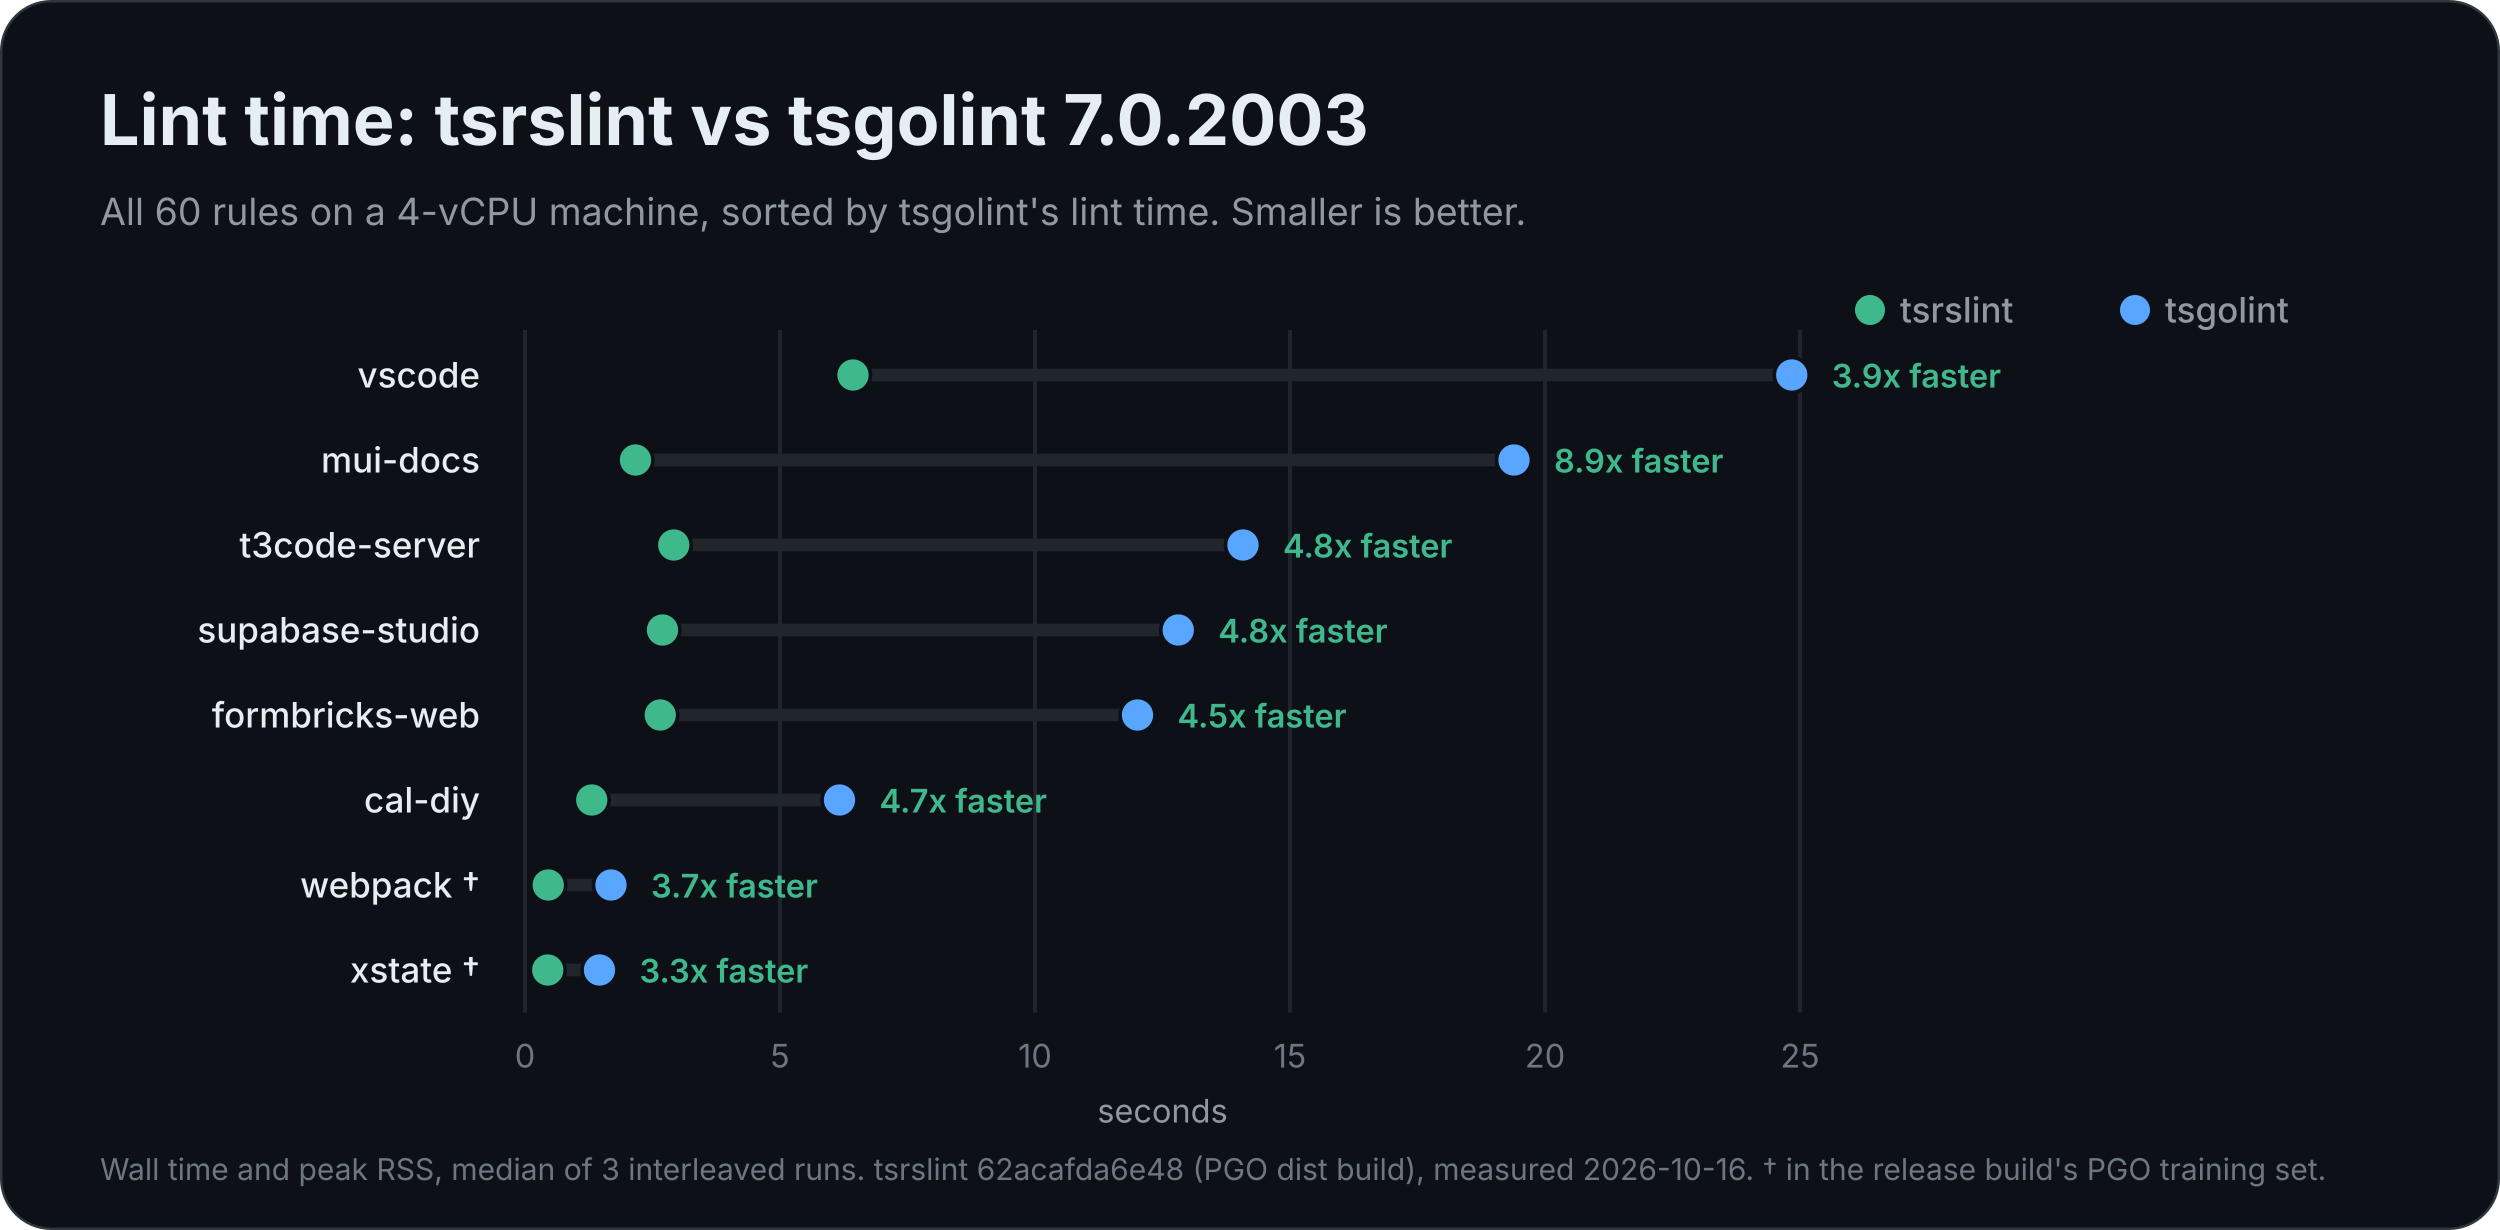
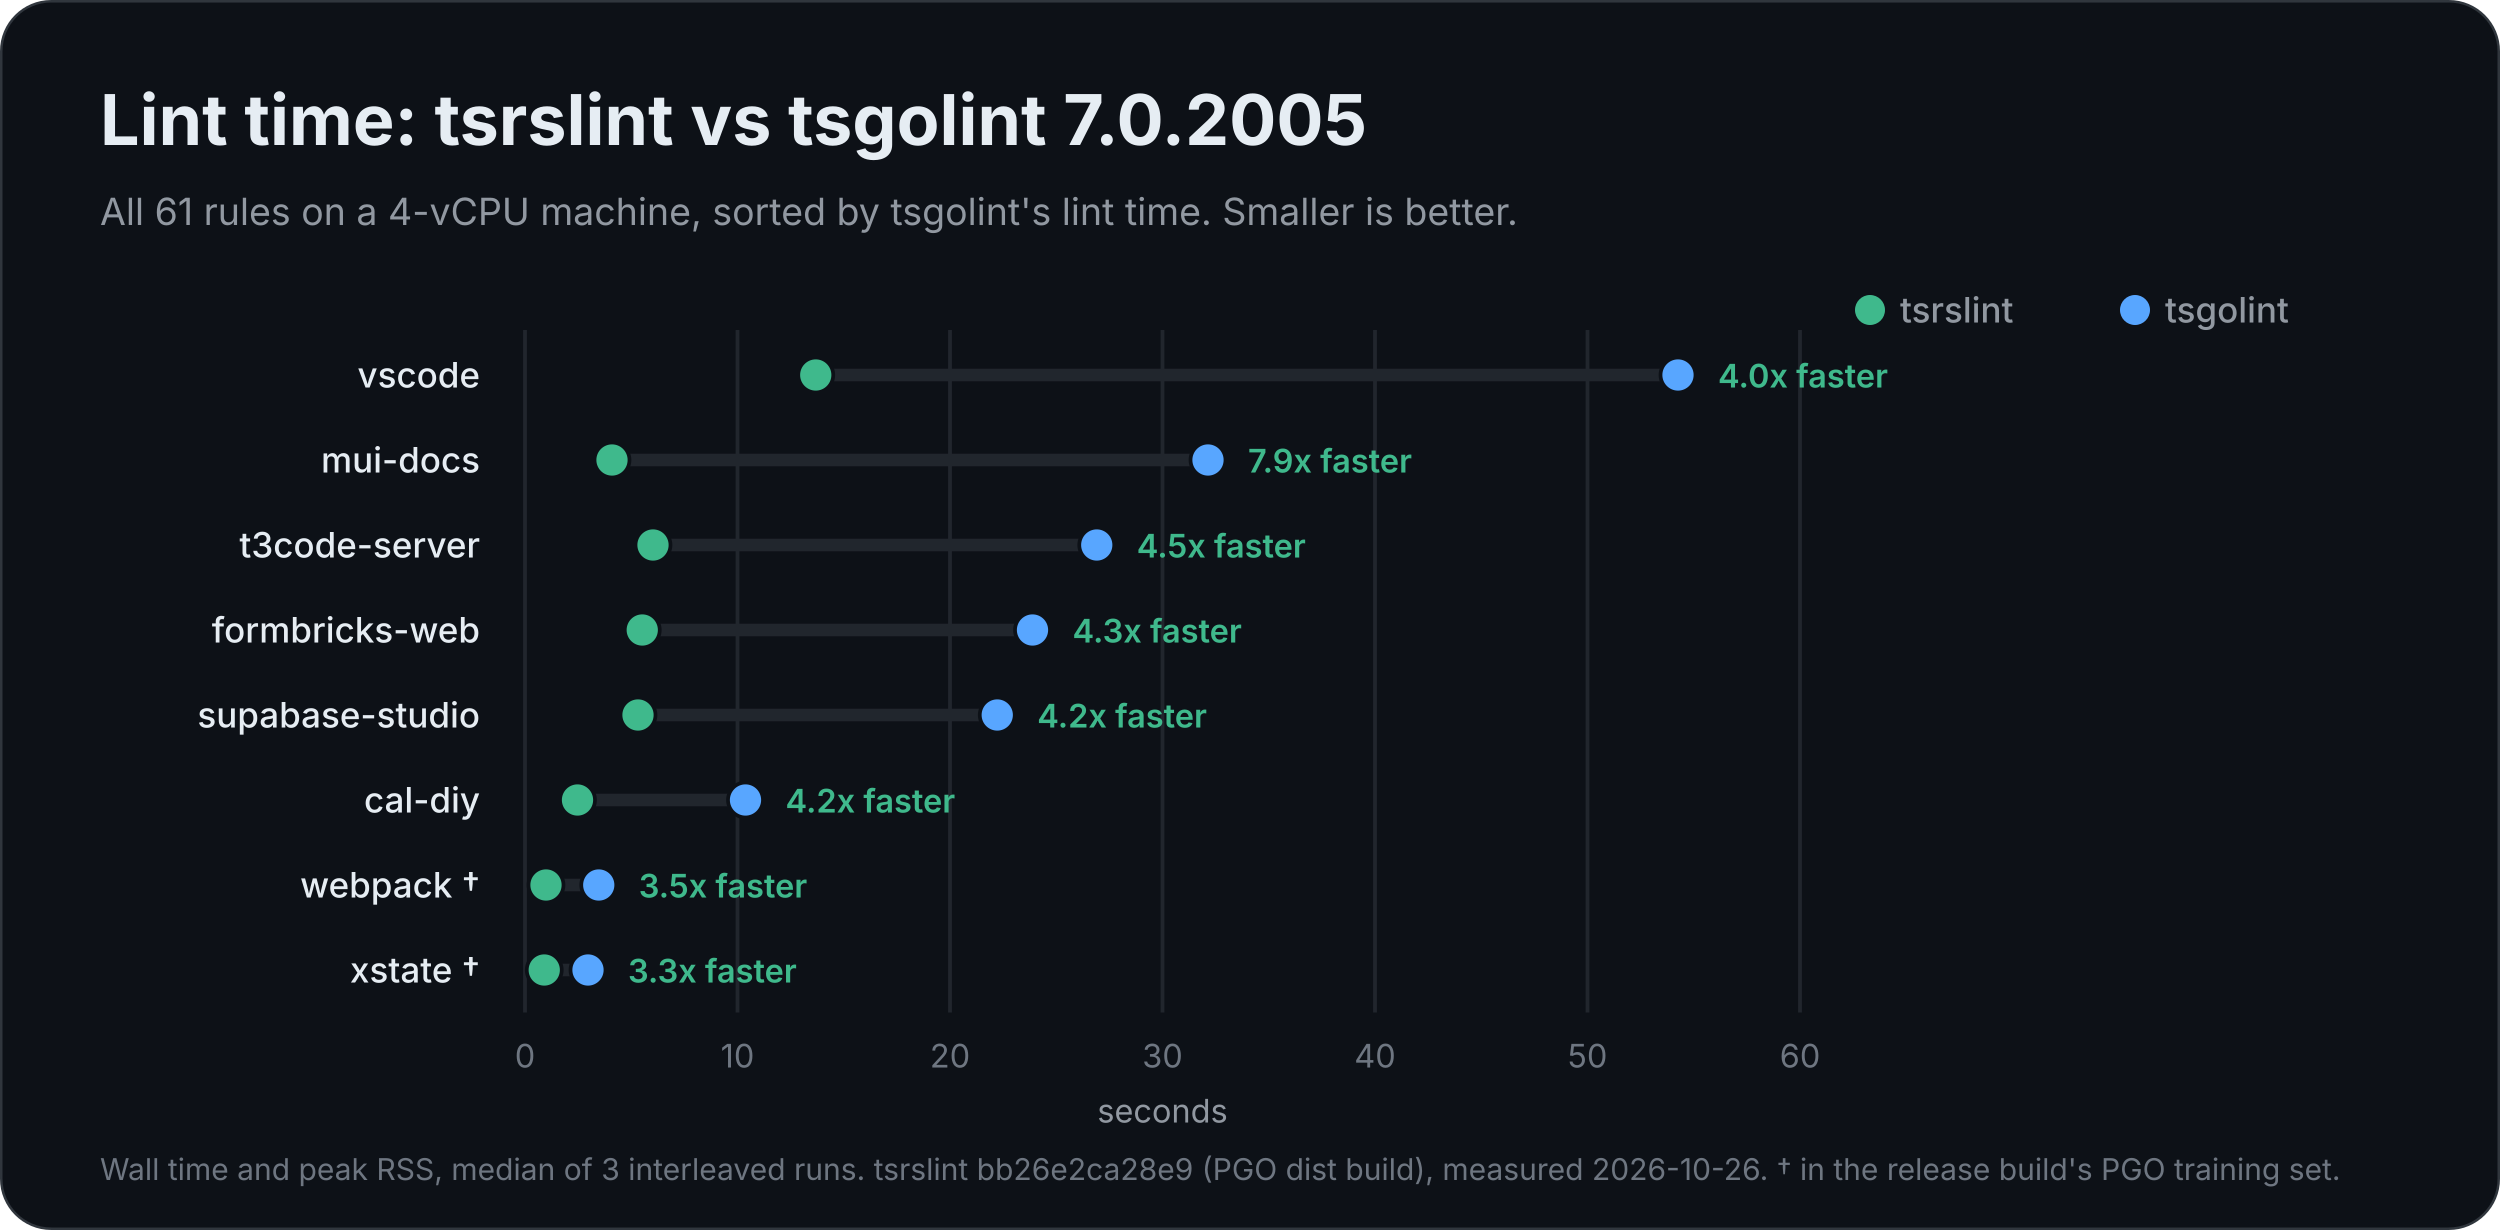
<svg xmlns="http://www.w3.org/2000/svg" width="1000" height="492" viewBox="0 0 1000 492" role="img" aria-labelledby="title description">
  <rect x="0.5" y="0.5" width="999" height="491" rx="20" fill="#0d1117" stroke="#30363d" />
  <g font-family="Inter, -apple-system, BlinkMacSystemFont, 'Segoe UI', Helvetica, Arial, sans-serif" fill="#e6edf3">
-     <text x="40" y="58" font-size="28" font-weight="700">Lint time: tsrslint vs tsgolint 7.0.2003</text>
-     <text x="40" y="90" font-size="15" font-weight="400" fill="#9198a1">All 60 rules on a 4-vCPU machine, sorted by tsgolint's lint time. Smaller is better.</text>
+     <text x="40" y="58" font-size="28" font-weight="700">Lint time: tsrslint vs tsgolint 7.0.2005</text>
+     <text x="40" y="90" font-size="15" font-weight="400" fill="#9198a1">All 61 rules on a 4-vCPU machine, sorted by tsgolint's lint time. Smaller is better.</text>
    <circle cx="854" cy="124" r="6" fill="#58a6ff" />
    <text x="866" y="129" font-size="14" font-weight="500" fill="#9198a1">tsgolint</text>
    <circle cx="748" cy="124" r="6" fill="#3fb98c" />
    <text x="760" y="129" font-size="14" font-weight="500" fill="#9198a1">tsrslint</text>
    <g data-scale="linear">
      <line x1="210.0" y1="132" x2="210.0" y2="405.0" stroke="#21262d" stroke-width="1.5" />
      <text x="210.0" y="427.0" font-size="13" font-weight="400" fill="#6e7681" text-anchor="middle">0</text>
-       <line x1="312.0" y1="132" x2="312.0" y2="405.0" stroke="#21262d" stroke-width="1.5" />
-       <text x="312.0" y="427.0" font-size="13" font-weight="400" fill="#6e7681" text-anchor="middle">5</text>
-       <line x1="414.0" y1="132" x2="414.0" y2="405.0" stroke="#21262d" stroke-width="1.5" />
-       <text x="414.0" y="427.0" font-size="13" font-weight="400" fill="#6e7681" text-anchor="middle">10</text>
-       <line x1="516.0" y1="132" x2="516.0" y2="405.0" stroke="#21262d" stroke-width="1.5" />
-       <text x="516.0" y="427.0" font-size="13" font-weight="400" fill="#6e7681" text-anchor="middle">15</text>
-       <line x1="618.0" y1="132" x2="618.0" y2="405.0" stroke="#21262d" stroke-width="1.5" />
-       <text x="618.0" y="427.0" font-size="13" font-weight="400" fill="#6e7681" text-anchor="middle">20</text>
+       <line x1="295.0" y1="132" x2="295.0" y2="405.0" stroke="#21262d" stroke-width="1.5" />
+       <text x="295.0" y="427.0" font-size="13" font-weight="400" fill="#6e7681" text-anchor="middle">10</text>
+       <line x1="380.0" y1="132" x2="380.0" y2="405.0" stroke="#21262d" stroke-width="1.5" />
+       <text x="380.0" y="427.0" font-size="13" font-weight="400" fill="#6e7681" text-anchor="middle">20</text>
+       <line x1="465.0" y1="132" x2="465.0" y2="405.0" stroke="#21262d" stroke-width="1.5" />
+       <text x="465.0" y="427.0" font-size="13" font-weight="400" fill="#6e7681" text-anchor="middle">30</text>
+       <line x1="550.0" y1="132" x2="550.0" y2="405.0" stroke="#21262d" stroke-width="1.5" />
+       <text x="550.0" y="427.0" font-size="13" font-weight="400" fill="#6e7681" text-anchor="middle">40</text>
+       <line x1="635.0" y1="132" x2="635.0" y2="405.0" stroke="#21262d" stroke-width="1.5" />
+       <text x="635.0" y="427.0" font-size="13" font-weight="400" fill="#6e7681" text-anchor="middle">50</text>
      <line x1="720.0" y1="132" x2="720.0" y2="405.0" stroke="#21262d" stroke-width="1.5" />
-       <text x="720.0" y="427.0" font-size="13" font-weight="400" fill="#6e7681" text-anchor="middle">25</text>
+       <text x="720.0" y="427.0" font-size="13" font-weight="400" fill="#6e7681" text-anchor="middle">60</text>
      <text x="465.0" y="449.0" font-size="13" font-weight="400" fill="#9198a1" text-anchor="middle">seconds</text>
    </g>
    <g data-project="vscode">
      <text x="192" y="155" font-size="14" font-weight="500" text-anchor="end">vscode</text>
-       <line x1="341.2" y1="150" x2="716.7" y2="150" stroke="#21262d" stroke-width="5" stroke-linecap="round" />
-       <circle data-binary="stock" cx="716.7" cy="150" r="7" fill="#58a6ff" stroke="#0d1117" stroke-width="1.5" />
-       <circle data-binary="tsrslint" cx="341.2" cy="150" r="7" fill="#3fb98c" stroke="#0d1117" stroke-width="1.5" />
-       <text x="732.7" y="155" font-size="13" font-weight="600" fill="#3fb98c">3.9x faster</text>
+       <line x1="326.3" y1="150" x2="671.2" y2="150" stroke="#21262d" stroke-width="5" stroke-linecap="round" />
+       <circle data-binary="stock" cx="671.2" cy="150" r="7" fill="#58a6ff" stroke="#0d1117" stroke-width="1.5" />
+       <circle data-binary="tsrslint" cx="326.3" cy="150" r="7" fill="#3fb98c" stroke="#0d1117" stroke-width="1.5" />
+       <text x="687.2" y="155" font-size="13" font-weight="600" fill="#3fb98c">4.0x faster</text>
    </g>
    <g data-project="mui-docs">
      <text x="192" y="189" font-size="14" font-weight="500" text-anchor="end">mui-docs</text>
-       <line x1="254.2" y1="184" x2="605.6" y2="184" stroke="#21262d" stroke-width="5" stroke-linecap="round" />
-       <circle data-binary="stock" cx="605.6" cy="184" r="7" fill="#58a6ff" stroke="#0d1117" stroke-width="1.5" />
-       <circle data-binary="tsrslint" cx="254.2" cy="184" r="7" fill="#3fb98c" stroke="#0d1117" stroke-width="1.5" />
-       <text x="621.6" y="189" font-size="13" font-weight="600" fill="#3fb98c">8.9x faster</text>
+       <line x1="244.8" y1="184" x2="483.2" y2="184" stroke="#21262d" stroke-width="5" stroke-linecap="round" />
+       <circle data-binary="stock" cx="483.2" cy="184" r="7" fill="#58a6ff" stroke="#0d1117" stroke-width="1.5" />
+       <circle data-binary="tsrslint" cx="244.8" cy="184" r="7" fill="#3fb98c" stroke="#0d1117" stroke-width="1.5" />
+       <text x="499.2" y="189" font-size="13" font-weight="600" fill="#3fb98c">7.9x faster</text>
    </g>
    <g data-project="t3code-server">
      <text x="192" y="223" font-size="14" font-weight="500" text-anchor="end">t3code-server</text>
-       <line x1="269.5" y1="218" x2="497.2" y2="218" stroke="#21262d" stroke-width="5" stroke-linecap="round" />
-       <circle data-binary="stock" cx="497.2" cy="218" r="7" fill="#58a6ff" stroke="#0d1117" stroke-width="1.5" />
-       <circle data-binary="tsrslint" cx="269.5" cy="218" r="7" fill="#3fb98c" stroke="#0d1117" stroke-width="1.5" />
-       <text x="513.2" y="223" font-size="13" font-weight="600" fill="#3fb98c">4.8x faster</text>
+       <line x1="261.2" y1="218" x2="438.7" y2="218" stroke="#21262d" stroke-width="5" stroke-linecap="round" />
+       <circle data-binary="stock" cx="438.7" cy="218" r="7" fill="#58a6ff" stroke="#0d1117" stroke-width="1.5" />
+       <circle data-binary="tsrslint" cx="261.2" cy="218" r="7" fill="#3fb98c" stroke="#0d1117" stroke-width="1.5" />
+       <text x="454.7" y="223" font-size="13" font-weight="600" fill="#3fb98c">4.5x faster</text>
+     </g>
+     <g data-project="formbricks-web">
+       <text x="192" y="257" font-size="14" font-weight="500" text-anchor="end">formbricks-web</text>
+       <line x1="256.9" y1="252" x2="413.0" y2="252" stroke="#21262d" stroke-width="5" stroke-linecap="round" />
+       <circle data-binary="stock" cx="413.0" cy="252" r="7" fill="#58a6ff" stroke="#0d1117" stroke-width="1.5" />
+       <circle data-binary="tsrslint" cx="256.9" cy="252" r="7" fill="#3fb98c" stroke="#0d1117" stroke-width="1.5" />
+       <text x="429.0" y="257" font-size="13" font-weight="600" fill="#3fb98c">4.3x faster</text>
    </g>
    <g data-project="supabase-studio">
-       <text x="192" y="257" font-size="14" font-weight="500" text-anchor="end">supabase-studio</text>
-       <line x1="265.0" y1="252" x2="471.3" y2="252" stroke="#21262d" stroke-width="5" stroke-linecap="round" />
-       <circle data-binary="stock" cx="471.3" cy="252" r="7" fill="#58a6ff" stroke="#0d1117" stroke-width="1.5" />
-       <circle data-binary="tsrslint" cx="265.0" cy="252" r="7" fill="#3fb98c" stroke="#0d1117" stroke-width="1.5" />
-       <text x="487.3" y="257" font-size="13" font-weight="600" fill="#3fb98c">4.8x faster</text>
-     </g>
-     <g data-project="formbricks-web">
-       <text x="192" y="291" font-size="14" font-weight="500" text-anchor="end">formbricks-web</text>
-       <line x1="264.1" y1="286" x2="455.0" y2="286" stroke="#21262d" stroke-width="5" stroke-linecap="round" />
-       <circle data-binary="stock" cx="455.0" cy="286" r="7" fill="#58a6ff" stroke="#0d1117" stroke-width="1.5" />
-       <circle data-binary="tsrslint" cx="264.1" cy="286" r="7" fill="#3fb98c" stroke="#0d1117" stroke-width="1.5" />
-       <text x="471.0" y="291" font-size="13" font-weight="600" fill="#3fb98c">4.5x faster</text>
+       <text x="192" y="291" font-size="14" font-weight="500" text-anchor="end">supabase-studio</text>
+       <line x1="255.2" y1="286" x2="398.9" y2="286" stroke="#21262d" stroke-width="5" stroke-linecap="round" />
+       <circle data-binary="stock" cx="398.9" cy="286" r="7" fill="#58a6ff" stroke="#0d1117" stroke-width="1.5" />
+       <circle data-binary="tsrslint" cx="255.2" cy="286" r="7" fill="#3fb98c" stroke="#0d1117" stroke-width="1.5" />
+       <text x="414.9" y="291" font-size="13" font-weight="600" fill="#3fb98c">4.2x faster</text>
    </g>
    <g data-project="cal-diy">
      <text x="192" y="325" font-size="14" font-weight="500" text-anchor="end">cal-diy</text>
-       <line x1="236.7" y1="320" x2="335.8" y2="320" stroke="#21262d" stroke-width="5" stroke-linecap="round" />
-       <circle data-binary="stock" cx="335.8" cy="320" r="7" fill="#58a6ff" stroke="#0d1117" stroke-width="1.5" />
-       <circle data-binary="tsrslint" cx="236.7" cy="320" r="7" fill="#3fb98c" stroke="#0d1117" stroke-width="1.5" />
-       <text x="351.8" y="325" font-size="13" font-weight="600" fill="#3fb98c">4.7x faster</text>
+       <line x1="231.0" y1="320" x2="298.2" y2="320" stroke="#21262d" stroke-width="5" stroke-linecap="round" />
+       <circle data-binary="stock" cx="298.2" cy="320" r="7" fill="#58a6ff" stroke="#0d1117" stroke-width="1.5" />
+       <circle data-binary="tsrslint" cx="231.0" cy="320" r="7" fill="#3fb98c" stroke="#0d1117" stroke-width="1.5" />
+       <text x="314.2" y="325" font-size="13" font-weight="600" fill="#3fb98c">4.2x faster</text>
    </g>
    <g data-project="webpack">
      <text x="192" y="359" font-size="14" font-weight="500" text-anchor="end">webpack †</text>
-       <line x1="219.3" y1="354" x2="244.4" y2="354" stroke="#21262d" stroke-width="5" stroke-linecap="round" />
-       <circle data-binary="stock" cx="244.4" cy="354" r="7" fill="#58a6ff" stroke="#0d1117" stroke-width="1.5" />
-       <circle data-binary="tsrslint" cx="219.3" cy="354" r="7" fill="#3fb98c" stroke="#0d1117" stroke-width="1.5" />
-       <text x="260.4" y="359" font-size="13" font-weight="600" fill="#3fb98c">3.7x faster</text>
+       <line x1="218.4" y1="354" x2="239.5" y2="354" stroke="#21262d" stroke-width="5" stroke-linecap="round" />
+       <circle data-binary="stock" cx="239.5" cy="354" r="7" fill="#58a6ff" stroke="#0d1117" stroke-width="1.5" />
+       <circle data-binary="tsrslint" cx="218.4" cy="354" r="7" fill="#3fb98c" stroke="#0d1117" stroke-width="1.5" />
+       <text x="255.5" y="359" font-size="13" font-weight="600" fill="#3fb98c">3.5x faster</text>
    </g>
    <g data-project="xstate">
      <text x="192" y="393" font-size="14" font-weight="500" text-anchor="end">xstate †</text>
-       <line x1="219.1" y1="388" x2="239.8" y2="388" stroke="#21262d" stroke-width="5" stroke-linecap="round" />
-       <circle data-binary="stock" cx="239.8" cy="388" r="7" fill="#58a6ff" stroke="#0d1117" stroke-width="1.5" />
-       <circle data-binary="tsrslint" cx="219.1" cy="388" r="7" fill="#3fb98c" stroke="#0d1117" stroke-width="1.5" />
-       <text x="255.8" y="393" font-size="13" font-weight="600" fill="#3fb98c">3.3x faster</text>
+       <line x1="217.7" y1="388" x2="235.2" y2="388" stroke="#21262d" stroke-width="5" stroke-linecap="round" />
+       <circle data-binary="stock" cx="235.2" cy="388" r="7" fill="#58a6ff" stroke="#0d1117" stroke-width="1.5" />
+       <circle data-binary="tsrslint" cx="217.7" cy="388" r="7" fill="#3fb98c" stroke="#0d1117" stroke-width="1.5" />
+       <text x="251.2" y="393" font-size="13" font-weight="600" fill="#3fb98c">3.3x faster</text>
    </g>
-     <text x="40" y="472" font-size="12" font-weight="400" fill="#6e7681">Wall time and peak RSS, median of 3 interleaved runs. tsrslint 62acafda6e48 (PGO dist build), measured 2026-10-16. † in the release build's PGO training set.</text>
+     <text x="40" y="472" font-size="12" font-weight="400" fill="#6e7681">Wall time and peak RSS, median of 3 interleaved runs. tsrslint bb26e2ca28e9 (PGO dist build), measured 2026-10-26. † in the release build's PGO training set.</text>
  </g>
</svg>
